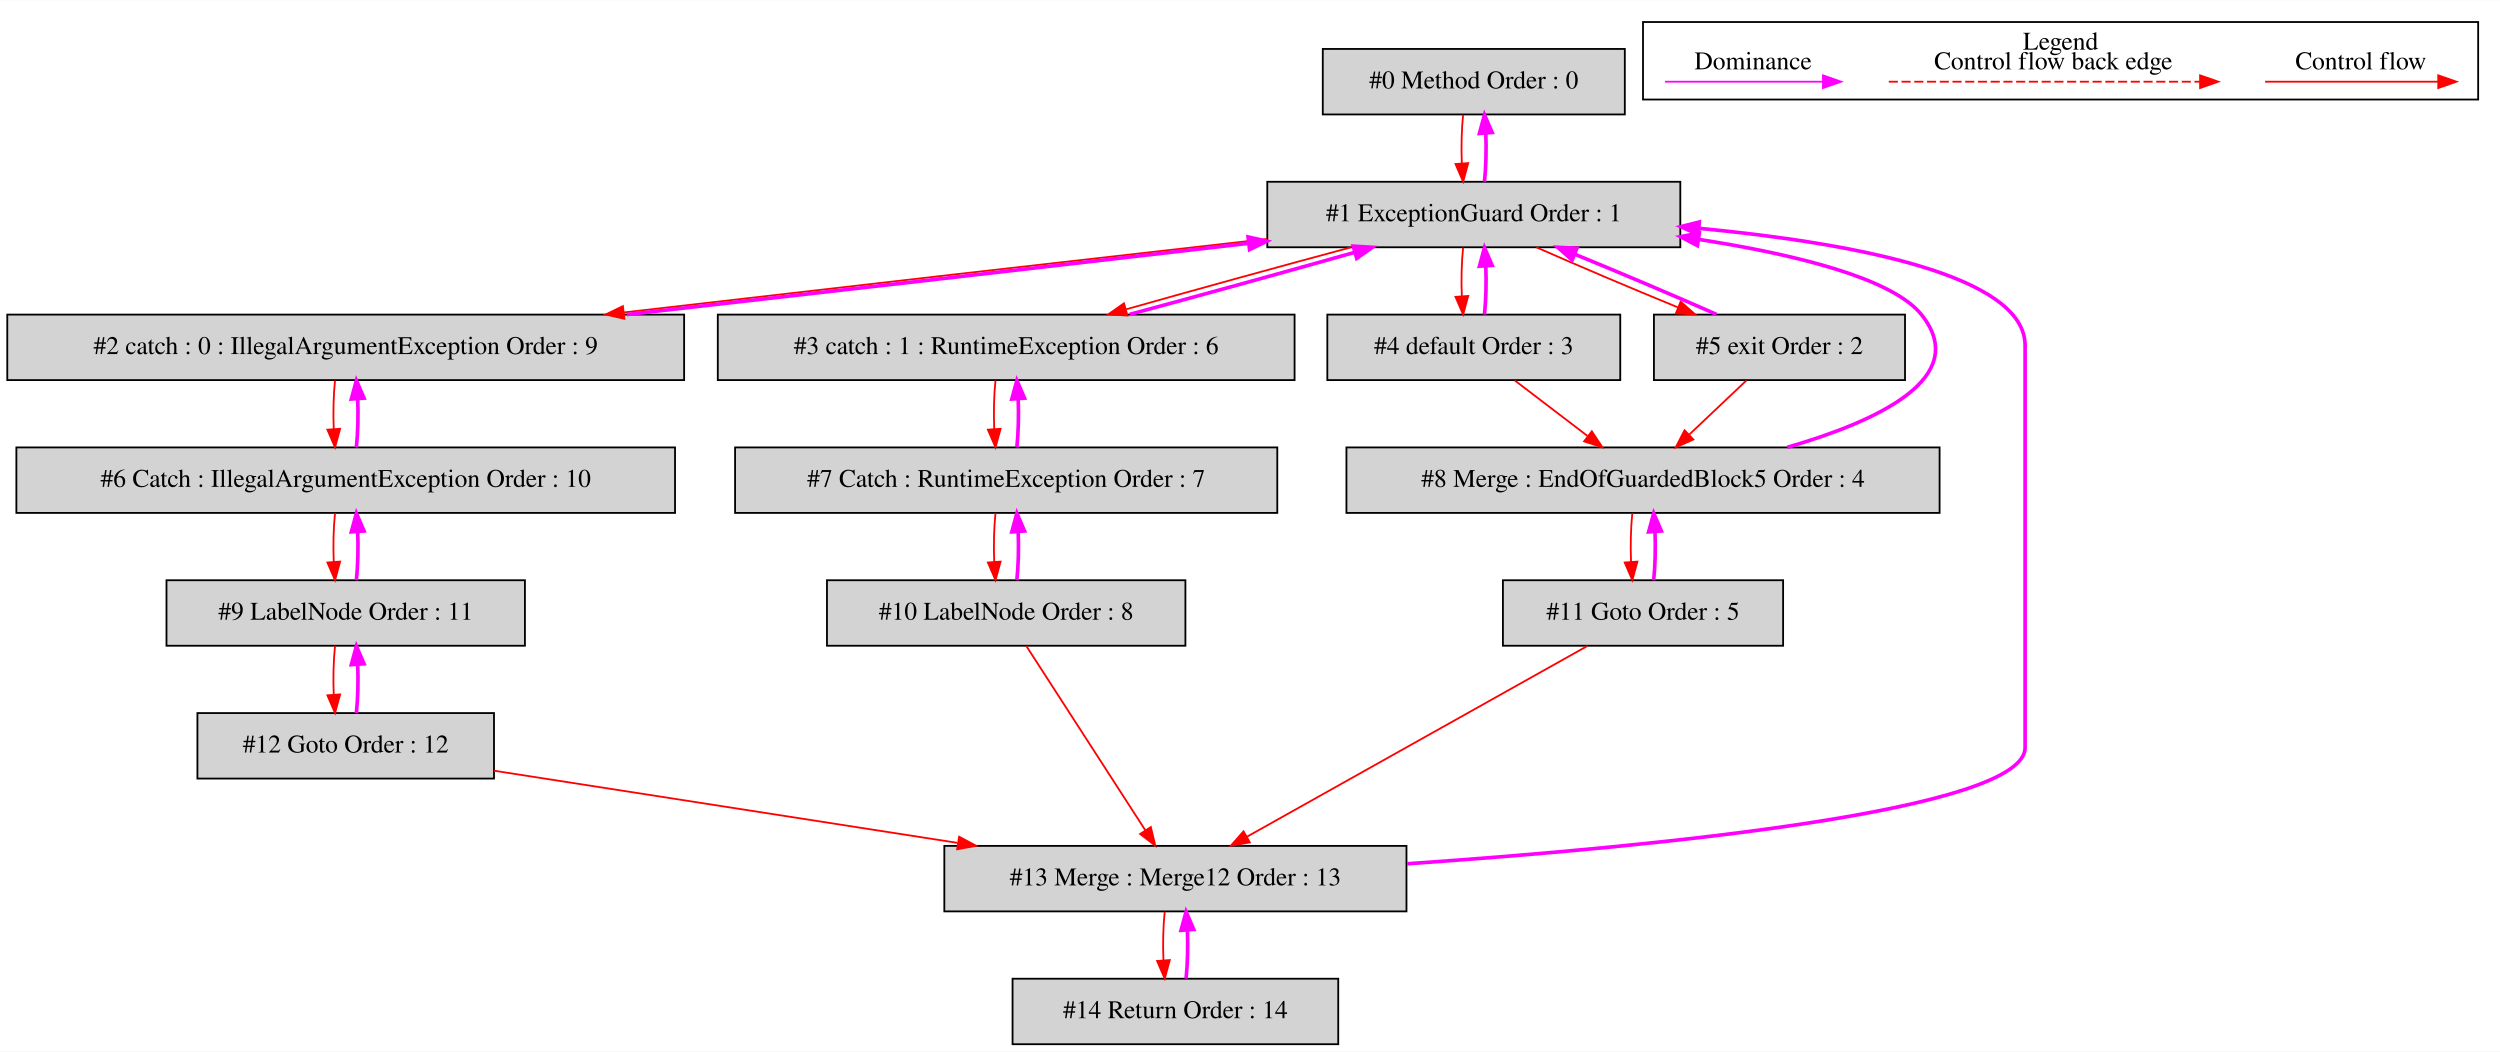
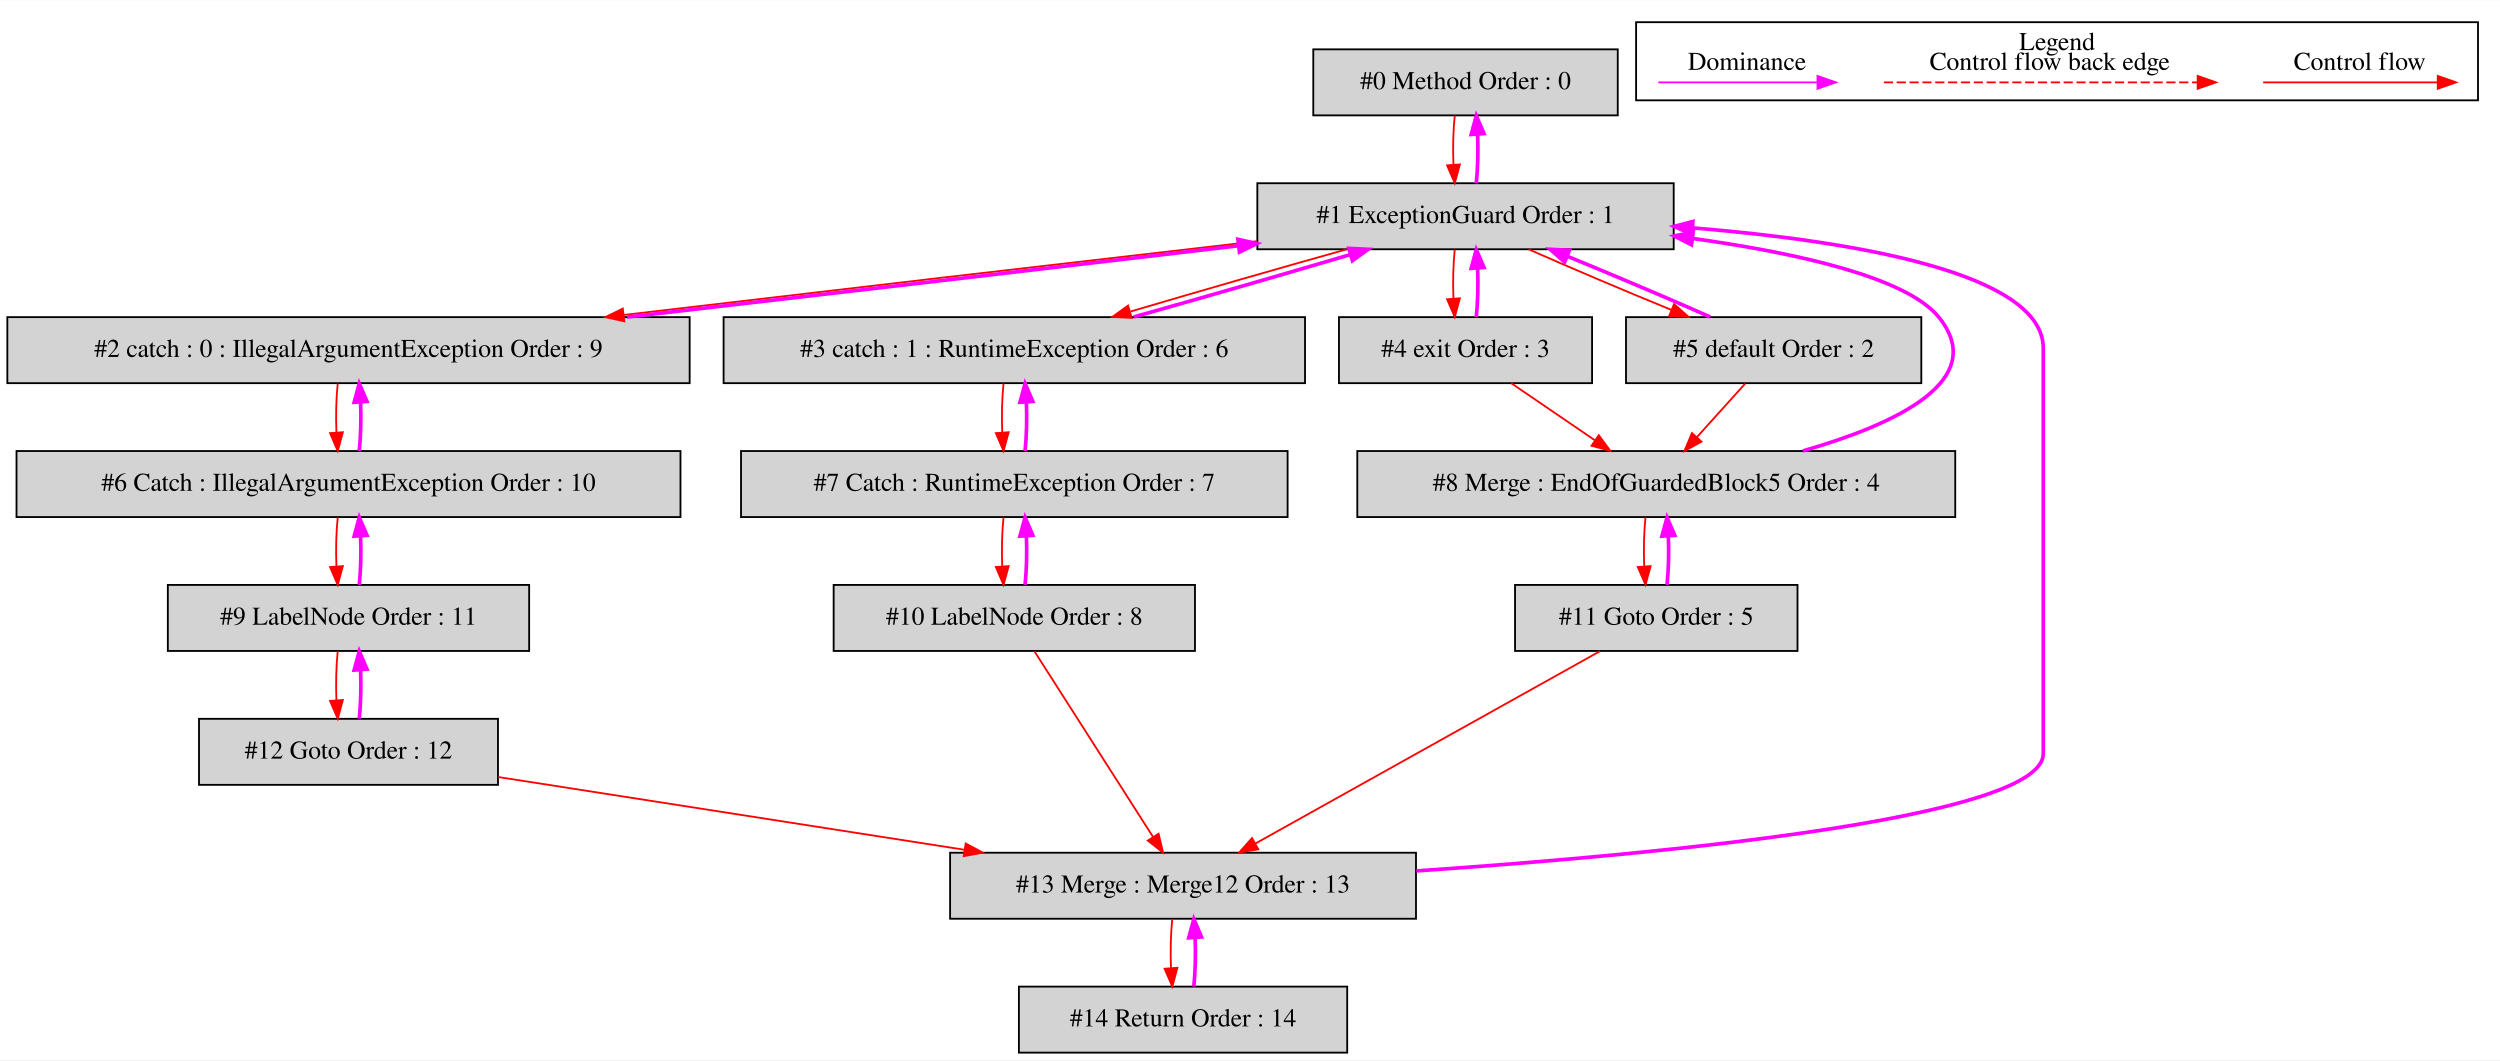
- <svg xmlns="http://www.w3.org/2000/svg" width="1374pt" height="578pt" viewBox="0.00 0.00 1374.00 577.80">
+ <svg xmlns="http://www.w3.org/2000/svg" width="1363pt" height="578pt" viewBox="0.00 0.00 1363.00 577.80">
  <g id="graph0" class="graph" transform="scale(1 1) rotate(0) translate(4 573.8)">
-     <polygon fill="white" stroke="transparent" points="-4,4 -4,-573.8 1370,-573.8 1370,4 -4,4" />
+     <polygon fill="white" stroke="transparent" points="-4,4 -4,-573.8 1359,-573.8 1359,4 -4,4" />
    <g id="clust1" class="cluster">
-       <polygon fill="none" stroke="black" points="899,-519.2 899,-561.8 1358,-561.8 1358,-519.2 899,-519.2" />
-       <text text-anchor="middle" x="1128.5" y="-546.6" font-family="Times,serif" font-size="14.00">Legend</text>
+       <polygon fill="none" stroke="black" points="888,-519.2 888,-561.8 1347,-561.8 1347,-519.2 888,-519.2" />
+       <text text-anchor="middle" x="1117.5" y="-546.6" font-family="Times,serif" font-size="14.00">Legend</text>
    </g>
    <g id="node1" class="node">
-       <polygon fill="lightgrey" stroke="black" points="889,-547 723,-547 723,-511 889,-511 889,-547" />
-       <text text-anchor="middle" x="806" y="-525.3" font-family="Times,serif" font-size="14.00">#0 Method Order : 0</text>
+       <polygon fill="lightgrey" stroke="black" points="878,-547 712,-547 712,-511 878,-511 878,-547" />
+       <text text-anchor="middle" x="795" y="-525.3" font-family="Times,serif" font-size="14.00">#0 Method Order : 0</text>
    </g>
    <g id="node2" class="node">
-       <polygon fill="lightgrey" stroke="black" points="919.5,-474 692.5,-474 692.5,-438 919.5,-438 919.5,-474" />
-       <text text-anchor="middle" x="806" y="-452.3" font-family="Times,serif" font-size="14.00">#1 ExceptionGuard Order : 1</text>
+       <polygon fill="lightgrey" stroke="black" points="908.5,-474 681.5,-474 681.5,-438 908.5,-438 908.5,-474" />
+       <text text-anchor="middle" x="795" y="-452.3" font-family="Times,serif" font-size="14.00">#1 ExceptionGuard Order : 1</text>
    </g>
    <g id="edge2" class="edge">
-       <path fill="none" stroke="red" d="M800.12,-510.81C799.28,-502.79 799.05,-493.05 799.42,-484.07" />
-       <polygon fill="red" stroke="red" points="802.92,-484.25 800.14,-474.03 795.94,-483.75 802.92,-484.25" />
+       <path fill="none" stroke="red" d="M789.12,-510.81C788.28,-502.79 788.05,-493.05 788.42,-484.07" />
+       <polygon fill="red" stroke="red" points="791.92,-484.25 789.14,-474.03 784.94,-483.75 791.92,-484.25" />
    </g>
    <g id="edge1" class="edge">
-       <path fill="none" stroke="fuchsia" stroke-width="2" d="M811.86,-474.03C812.71,-482.03 812.95,-491.77 812.59,-500.75" />
-       <polygon fill="fuchsia" stroke="fuchsia" stroke-width="2" points="809.09,-500.59 811.88,-510.81 816.07,-501.08 809.09,-500.59" />
+       <path fill="none" stroke="fuchsia" stroke-width="2" d="M800.86,-474.03C801.71,-482.03 801.95,-491.77 801.59,-500.75" />
+       <polygon fill="fuchsia" stroke="fuchsia" stroke-width="2" points="798.09,-500.59 800.88,-510.81 805.07,-501.08 798.09,-500.59" />
    </g>
    <g id="node3" class="node">
      <polygon fill="lightgrey" stroke="black" points="372,-401 0,-401 0,-365 372,-365 372,-401" />
      <text text-anchor="middle" x="186" y="-379.3" font-family="Times,serif" font-size="14.00">#2 catch : 0 : IllegalArgumentException Order : 9</text>
    </g>
    <g id="edge4" class="edge">
-       <path fill="none" stroke="red" d="M692.38,-442.59C593.15,-431.42 448.34,-414.87 338.95,-402.2" />
-       <polygon fill="red" stroke="red" points="339.15,-398.7 328.81,-401.03 338.34,-405.65 339.15,-398.7" />
+       <path fill="none" stroke="red" d="M681.16,-442.35C583.76,-431.19 442.86,-414.78 336.23,-402.21" />
+       <polygon fill="red" stroke="red" points="336.36,-398.7 326.02,-401.01 335.54,-405.65 336.36,-398.7" />
    </g>
    <g id="node4" class="node">
      <polygon fill="lightgrey" stroke="black" points="707.5,-401 390.5,-401 390.5,-365 707.5,-365 707.5,-401" />
      <text text-anchor="middle" x="549" y="-379.3" font-family="Times,serif" font-size="14.00">#3 catch : 1 : RuntimeException Order : 6</text>
    </g>
    <g id="edge6" class="edge">
-       <path fill="none" stroke="red" d="M738.58,-437.99C700.42,-427.75 652.93,-414.66 615,-403.93" />
-       <polygon fill="red" stroke="red" points="615.65,-400.48 605.08,-401.11 613.74,-407.21 615.65,-400.48" />
+       <path fill="none" stroke="red" d="M730.22,-437.99C693.8,-427.79 648.57,-414.77 612.38,-404.07" />
+       <polygon fill="red" stroke="red" points="613.01,-400.6 602.42,-401.11 611.02,-407.31 613.01,-400.6" />
    </g>
    <g id="node5" class="node">
-       <polygon fill="lightgrey" stroke="black" points="886.5,-401 725.5,-401 725.5,-365 886.5,-365 886.5,-401" />
-       <text text-anchor="middle" x="806" y="-379.3" font-family="Times,serif" font-size="14.00">#4 default Order : 3</text>
+       <polygon fill="lightgrey" stroke="black" points="864,-401 726,-401 726,-365 864,-365 864,-401" />
+       <text text-anchor="middle" x="795" y="-379.3" font-family="Times,serif" font-size="14.00">#4 exit Order : 3</text>
    </g>
    <g id="edge8" class="edge">
-       <path fill="none" stroke="red" d="M800.12,-437.81C799.28,-429.79 799.05,-420.05 799.42,-411.07" />
-       <polygon fill="red" stroke="red" points="802.92,-411.25 800.14,-401.03 795.94,-410.75 802.92,-411.25" />
+       <path fill="none" stroke="red" d="M789.12,-437.81C788.28,-429.79 788.05,-420.05 788.42,-411.07" />
+       <polygon fill="red" stroke="red" points="791.92,-411.25 789.14,-401.03 784.94,-410.75 791.92,-411.25" />
    </g>
    <g id="node6" class="node">
-       <polygon fill="lightgrey" stroke="black" points="1043,-401 905,-401 905,-365 1043,-365 1043,-401" />
-       <text text-anchor="middle" x="974" y="-379.3" font-family="Times,serif" font-size="14.00">#5 exit Order : 2</text>
+       <polygon fill="lightgrey" stroke="black" points="1043.5,-401 882.5,-401 882.5,-365 1043.5,-365 1043.5,-401" />
+       <text text-anchor="middle" x="963" y="-379.3" font-family="Times,serif" font-size="14.00">#5 default Order : 2</text>
    </g>
    <g id="edge10" class="edge">
-       <path fill="none" stroke="red" d="M840.38,-437.99C862.84,-428.06 892.59,-415.43 918.35,-404.89" />
-       <polygon fill="red" stroke="red" points="919.69,-408.13 927.64,-401.11 917.05,-401.64 919.69,-408.13" />
+       <path fill="none" stroke="red" d="M829.38,-437.99C851.84,-428.06 881.59,-415.43 907.35,-404.89" />
+       <polygon fill="red" stroke="red" points="908.69,-408.13 916.64,-401.11 906.05,-401.64 908.69,-408.13" />
    </g>
    <g id="edge3" class="edge">
-       <path fill="none" stroke="fuchsia" stroke-width="2" d="M340.5,-401.02C446.04,-412.96 584.01,-428.77 682.29,-440.19" />
-       <polygon fill="fuchsia" stroke="fuchsia" stroke-width="2" points="681.94,-443.67 692.28,-441.35 682.75,-436.72 681.94,-443.67" />
+       <path fill="none" stroke="fuchsia" stroke-width="2" d="M337.95,-401.03C440.77,-412.87 574.85,-428.51 671.18,-439.91" />
+       <polygon fill="fuchsia" stroke="fuchsia" stroke-width="2" points="670.92,-443.4 681.26,-441.1 671.74,-436.45 670.92,-443.4" />
    </g>
    <g id="node7" class="node">
      <polygon fill="lightgrey" stroke="black" points="367,-328 5,-328 5,-292 367,-292 367,-328" />
      <text text-anchor="middle" x="186" y="-306.3" font-family="Times,serif" font-size="14.00">#6 Catch : IllegalArgumentException Order : 10</text>
    </g>
    <g id="edge12" class="edge">
      <path fill="none" stroke="red" d="M180.12,-364.81C179.28,-356.79 179.05,-347.05 179.42,-338.07" />
      <polygon fill="red" stroke="red" points="182.92,-338.25 180.14,-328.03 175.94,-337.75 182.92,-338.25" />
    </g>
    <g id="edge5" class="edge">
-       <path fill="none" stroke="fuchsia" stroke-width="2" d="M616.82,-401.11C655.05,-411.38 702.53,-424.47 740.4,-435.18" />
-       <polygon fill="fuchsia" stroke="fuchsia" stroke-width="2" points="739.73,-438.63 750.3,-437.99 741.64,-431.9 739.73,-438.63" />
+       <path fill="none" stroke="fuchsia" stroke-width="2" d="M614.17,-401.11C650.65,-411.33 695.88,-424.36 732,-435.05" />
+       <polygon fill="fuchsia" stroke="fuchsia" stroke-width="2" points="731.35,-438.5 741.94,-437.99 733.34,-431.79 731.35,-438.5" />
    </g>
    <g id="node8" class="node">
      <polygon fill="lightgrey" stroke="black" points="698,-328 400,-328 400,-292 698,-292 698,-328" />
      <text text-anchor="middle" x="549" y="-306.3" font-family="Times,serif" font-size="14.00">#7 Catch : RuntimeException Order : 7</text>
    </g>
    <g id="edge14" class="edge">
      <path fill="none" stroke="red" d="M543.12,-364.81C542.28,-356.79 542.05,-347.05 542.42,-338.07" />
      <polygon fill="red" stroke="red" points="545.92,-338.25 543.14,-328.03 538.94,-337.75 545.92,-338.25" />
    </g>
    <g id="edge7" class="edge">
-       <path fill="none" stroke="fuchsia" stroke-width="2" d="M811.86,-401.03C812.71,-409.03 812.95,-418.77 812.59,-427.75" />
-       <polygon fill="fuchsia" stroke="fuchsia" stroke-width="2" points="809.09,-427.59 811.88,-437.81 816.07,-428.08 809.09,-427.59" />
+       <path fill="none" stroke="fuchsia" stroke-width="2" d="M800.86,-401.03C801.71,-409.03 801.95,-418.77 801.59,-427.75" />
+       <polygon fill="fuchsia" stroke="fuchsia" stroke-width="2" points="798.09,-427.59 800.88,-437.81 805.07,-428.08 798.09,-427.59" />
    </g>
    <g id="node9" class="node">
      <polygon fill="lightgrey" stroke="black" points="1062,-328 736,-328 736,-292 1062,-292 1062,-328" />
      <text text-anchor="middle" x="899" y="-306.3" font-family="Times,serif" font-size="14.00">#8 Merge : EndOfGuardedBlock5 Order : 4</text>
    </g>
+     <g id="edge17" class="edge">
+       <path fill="none" stroke="red" d="M819.91,-364.99C833.57,-355.67 850.7,-343.97 865.52,-333.86" />
+       <polygon fill="red" stroke="red" points="867.65,-336.64 873.93,-328.11 863.7,-330.86 867.65,-336.64" />
+     </g>
+     <g id="edge9" class="edge">
+       <path fill="none" stroke="fuchsia" stroke-width="2" d="M928.38,-401.11C905.86,-411.07 876.11,-423.69 850.38,-434.22" />
+       <polygon fill="fuchsia" stroke="fuchsia" stroke-width="2" points="849.04,-430.98 841.1,-437.99 851.68,-437.47 849.04,-430.98" />
+     </g>
    <g id="edge16" class="edge">
-       <path fill="none" stroke="red" d="M828.51,-364.81C840.51,-355.66 855.43,-344.26 868.46,-334.32" />
-       <polygon fill="red" stroke="red" points="870.87,-336.88 876.69,-328.03 866.62,-331.32 870.87,-336.88" />
-     </g>
-     <g id="edge9" class="edge">
-       <path fill="none" stroke="fuchsia" stroke-width="2" d="M939.38,-401.11C916.86,-411.07 887.11,-423.69 861.38,-434.22" />
-       <polygon fill="fuchsia" stroke="fuchsia" stroke-width="2" points="860.04,-430.98 852.1,-437.99 862.68,-437.47 860.04,-430.98" />
-     </g>
-     <g id="edge17" class="edge">
-       <path fill="none" stroke="red" d="M955.84,-364.81C946.45,-355.92 934.82,-344.91 924.53,-335.17" />
-       <polygon fill="red" stroke="red" points="926.66,-332.36 916.99,-328.03 921.84,-337.45 926.66,-332.36" />
+       <path fill="none" stroke="red" d="M947.51,-364.81C939.57,-356 929.76,-345.13 921.05,-335.46" />
+       <polygon fill="red" stroke="red" points="923.65,-333.11 914.35,-328.03 918.45,-337.8 923.65,-333.11" />
    </g>
    <g id="edge11" class="edge">
      <path fill="none" stroke="fuchsia" stroke-width="2" d="M191.86,-328.03C192.71,-336.03 192.95,-345.77 192.59,-354.75" />
      <polygon fill="fuchsia" stroke="fuchsia" stroke-width="2" points="189.09,-354.59 191.88,-364.81 196.07,-355.08 189.09,-354.59" />
    </g>
    <g id="node10" class="node">
      <polygon fill="lightgrey" stroke="black" points="284.5,-255 87.5,-255 87.5,-219 284.5,-219 284.5,-255" />
      <text text-anchor="middle" x="186" y="-233.3" font-family="Times,serif" font-size="14.00">#9 LabelNode Order : 11</text>
    </g>
    <g id="edge19" class="edge">
      <path fill="none" stroke="red" d="M180.12,-291.81C179.28,-283.79 179.05,-274.05 179.42,-265.07" />
      <polygon fill="red" stroke="red" points="182.92,-265.25 180.14,-255.03 175.94,-264.75 182.92,-265.25" />
    </g>
    <g id="edge13" class="edge">
      <path fill="none" stroke="fuchsia" stroke-width="2" d="M554.86,-328.03C555.71,-336.03 555.95,-345.77 555.59,-354.75" />
      <polygon fill="fuchsia" stroke="fuchsia" stroke-width="2" points="552.09,-354.59 554.88,-364.81 559.07,-355.08 552.09,-354.59" />
    </g>
    <g id="node11" class="node">
      <polygon fill="lightgrey" stroke="black" points="647.5,-255 450.5,-255 450.5,-219 647.5,-219 647.5,-255" />
      <text text-anchor="middle" x="549" y="-233.3" font-family="Times,serif" font-size="14.00">#10 LabelNode Order : 8</text>
    </g>
    <g id="edge21" class="edge">
      <path fill="none" stroke="red" d="M543.12,-291.81C542.28,-283.79 542.05,-274.05 542.42,-265.07" />
      <polygon fill="red" stroke="red" points="545.92,-265.25 543.14,-255.03 538.94,-264.75 545.92,-265.25" />
    </g>
    <g id="edge15" class="edge">
-       <path fill="none" stroke="fuchsia" stroke-width="2" d="M978.26,-328.05C1028.64,-342.6 1079.62,-366.66 1052,-401 1035.88,-421.05 982.6,-434.07 929.74,-442.3" />
-       <polygon fill="fuchsia" stroke="fuchsia" stroke-width="2" points="928.9,-438.88 919.53,-443.83 929.94,-445.81 928.9,-438.88" />
+       <path fill="none" stroke="fuchsia" stroke-width="2" d="M978.85,-328.04C1029.6,-342.57 1080.92,-366.63 1053,-401 1035.41,-422.66 976.03,-435.93 918.67,-443.9" />
+       <polygon fill="fuchsia" stroke="fuchsia" stroke-width="2" points="918.19,-440.43 908.75,-445.23 919.12,-447.37 918.19,-440.43" />
    </g>
    <g id="node12" class="node">
      <polygon fill="lightgrey" stroke="black" points="976,-255 822,-255 822,-219 976,-219 976,-255" />
      <text text-anchor="middle" x="899" y="-233.3" font-family="Times,serif" font-size="14.00">#11 Goto Order : 5</text>
    </g>
    <g id="edge23" class="edge">
      <path fill="none" stroke="red" d="M893.12,-291.81C892.28,-283.79 892.05,-274.05 892.42,-265.07" />
      <polygon fill="red" stroke="red" points="895.92,-265.25 893.14,-255.03 888.94,-264.75 895.92,-265.25" />
    </g>
    <g id="edge18" class="edge">
      <path fill="none" stroke="fuchsia" stroke-width="2" d="M191.86,-255.03C192.71,-263.03 192.95,-272.77 192.59,-281.75" />
      <polygon fill="fuchsia" stroke="fuchsia" stroke-width="2" points="189.09,-281.59 191.88,-291.81 196.07,-282.08 189.09,-281.59" />
    </g>
    <g id="node13" class="node">
      <polygon fill="lightgrey" stroke="black" points="267.5,-182 104.5,-182 104.5,-146 267.5,-146 267.5,-182" />
      <text text-anchor="middle" x="186" y="-160.3" font-family="Times,serif" font-size="14.00">#12 Goto Order : 12</text>
    </g>
    <g id="edge25" class="edge">
      <path fill="none" stroke="red" d="M180.12,-218.81C179.28,-210.79 179.05,-201.05 179.42,-192.07" />
      <polygon fill="red" stroke="red" points="182.92,-192.25 180.14,-182.03 175.94,-191.75 182.92,-192.25" />
    </g>
    <g id="edge20" class="edge">
      <path fill="none" stroke="fuchsia" stroke-width="2" d="M554.86,-255.03C555.71,-263.03 555.95,-272.77 555.59,-281.75" />
      <polygon fill="fuchsia" stroke="fuchsia" stroke-width="2" points="552.09,-281.59 554.88,-291.81 559.07,-282.08 552.09,-281.59" />
    </g>
    <g id="node14" class="node">
-       <polygon fill="lightgrey" stroke="black" points="769,-109 515,-109 515,-73 769,-73 769,-109" />
-       <text text-anchor="middle" x="642" y="-87.3" font-family="Times,serif" font-size="14.00">#13 Merge : Merge12 Order : 13</text>
+       <polygon fill="lightgrey" stroke="black" points="768,-109 514,-109 514,-73 768,-73 768,-109" />
+       <text text-anchor="middle" x="641" y="-87.3" font-family="Times,serif" font-size="14.00">#13 Merge : Merge12 Order : 13</text>
    </g>
    <g id="edge29" class="edge">
-       <path fill="none" stroke="red" d="M560.03,-218.92C576.25,-193.8 606.65,-146.73 625.52,-117.51" />
-       <polygon fill="red" stroke="red" points="628.5,-119.36 630.98,-109.06 622.62,-115.56 628.5,-119.36" />
+       <path fill="none" stroke="red" d="M559.91,-218.92C575.96,-193.8 606.03,-146.73 624.7,-117.51" />
+       <polygon fill="red" stroke="red" points="627.66,-119.37 630.1,-109.06 621.77,-115.6 627.66,-119.37" />
    </g>
    <g id="edge22" class="edge">
      <path fill="none" stroke="fuchsia" stroke-width="2" d="M904.86,-255.03C905.71,-263.03 905.95,-272.77 905.59,-281.75" />
      <polygon fill="fuchsia" stroke="fuchsia" stroke-width="2" points="902.09,-281.59 904.88,-291.81 909.07,-282.08 902.09,-281.59" />
    </g>
    <g id="edge27" class="edge">
-       <path fill="none" stroke="red" d="M868.51,-218.92C821.85,-192.77 732.74,-142.84 681.29,-114.02" />
-       <polygon fill="red" stroke="red" points="682.89,-110.9 672.45,-109.06 679.46,-117 682.89,-110.9" />
+       <path fill="none" stroke="red" d="M868.39,-218.92C821.55,-192.77 732.09,-142.84 680.45,-114.02" />
+       <polygon fill="red" stroke="red" points="682.01,-110.88 671.57,-109.06 678.6,-116.99 682.01,-110.88" />
    </g>
    <g id="edge24" class="edge">
      <path fill="none" stroke="fuchsia" stroke-width="2" d="M191.86,-182.03C192.71,-190.03 192.95,-199.77 192.59,-208.75" />
      <polygon fill="fuchsia" stroke="fuchsia" stroke-width="2" points="189.09,-208.59 191.88,-218.81 196.07,-209.08 189.09,-208.59" />
    </g>
    <g id="edge28" class="edge">
-       <path fill="none" stroke="red" d="M267.52,-150.31C338.4,-139.27 442.02,-123.14 522.31,-110.64" />
-       <polygon fill="red" stroke="red" points="523.13,-114.05 532.48,-109.05 522.06,-107.13 523.13,-114.05" />
+       <path fill="none" stroke="red" d="M267.61,-150.27C338.36,-139.23 441.68,-123.1 521.71,-110.62" />
+       <polygon fill="red" stroke="red" points="522.5,-114.03 531.84,-109.03 521.42,-107.12 522.5,-114.03" />
    </g>
    <g id="edge26" class="edge">
-       <path fill="none" stroke="fuchsia" stroke-width="2" d="M769.3,-99.17C907.58,-108.71 1109,-128.53 1109,-163 1109,-384 1109,-384 1109,-384 1109,-422.81 1013.58,-440.42 929.84,-448.4" />
-       <polygon fill="fuchsia" stroke="fuchsia" stroke-width="2" points="929.33,-444.93 919.69,-449.33 929.96,-451.91 929.33,-444.93" />
+       <path fill="none" stroke="fuchsia" stroke-width="2" d="M768.23,-99.08C907.12,-108.56 1110,-128.34 1110,-163 1110,-384 1110,-384 1110,-384 1110,-425.02 1007.04,-442.35 918.85,-449.66" />
+       <polygon fill="fuchsia" stroke="fuchsia" stroke-width="2" points="918.41,-446.18 908.72,-450.46 918.97,-453.16 918.41,-446.18" />
    </g>
    <g id="node15" class="node">
-       <polygon fill="lightgrey" stroke="black" points="731.5,-36 552.5,-36 552.5,0 731.5,0 731.5,-36" />
-       <text text-anchor="middle" x="642" y="-14.3" font-family="Times,serif" font-size="14.00">#14 Return Order : 14</text>
+       <polygon fill="lightgrey" stroke="black" points="730.5,-36 551.5,-36 551.5,0 730.5,0 730.5,-36" />
+       <text text-anchor="middle" x="641" y="-14.3" font-family="Times,serif" font-size="14.00">#14 Return Order : 14</text>
    </g>
    <g id="edge31" class="edge">
-       <path fill="none" stroke="red" d="M636.12,-72.81C635.28,-64.79 635.05,-55.05 635.42,-46.07" />
-       <polygon fill="red" stroke="red" points="638.92,-46.25 636.14,-36.03 631.94,-45.75 638.92,-46.25" />
+       <path fill="none" stroke="red" d="M635.12,-72.81C634.28,-64.79 634.05,-55.05 634.42,-46.07" />
+       <polygon fill="red" stroke="red" points="637.92,-46.25 635.14,-36.03 630.94,-45.75 637.92,-46.25" />
    </g>
    <g id="edge30" class="edge">
-       <path fill="none" stroke="fuchsia" stroke-width="2" d="M647.86,-36.03C648.71,-44.03 648.95,-53.77 648.59,-62.75" />
-       <polygon fill="fuchsia" stroke="fuchsia" stroke-width="2" points="645.09,-62.59 647.88,-72.81 652.07,-63.08 645.09,-62.59" />
+       <path fill="none" stroke="fuchsia" stroke-width="2" d="M646.86,-36.03C647.71,-44.03 647.95,-53.77 647.59,-62.75" />
+       <polygon fill="fuchsia" stroke="fuchsia" stroke-width="2" points="644.09,-62.59 646.88,-72.81 651.07,-63.08 644.09,-62.59" />
    </g>
    <g id="edge32" class="edge">
-       <path fill="none" stroke="red" d="M1240.89,-529C1252.11,-529 1310.24,-529 1335.86,-529" />
-       <polygon fill="red" stroke="red" points="1336.06,-532.5 1346.06,-529 1336.06,-525.5 1336.06,-532.5" />
-       <text text-anchor="middle" x="1293.5" y="-535.8" font-family="Times,serif" font-size="14.00">Control flow</text>
+       <path fill="none" stroke="red" d="M1229.89,-529C1241.11,-529 1299.24,-529 1324.86,-529" />
+       <polygon fill="red" stroke="red" points="1325.06,-532.5 1335.06,-529 1325.06,-525.5 1325.06,-532.5" />
+       <text text-anchor="middle" x="1282.5" y="-535.8" font-family="Times,serif" font-size="14.00">Control flow</text>
    </g>
    <g id="edge33" class="edge">
-       <path fill="none" stroke="red" stroke-dasharray="5,2" d="M1034.08,-529C1051.05,-529 1167.21,-529 1205.08,-529" />
-       <polygon fill="red" stroke="red" points="1205.17,-532.5 1215.17,-529 1205.17,-525.5 1205.17,-532.5" />
-       <text text-anchor="middle" x="1124.5" y="-535.8" font-family="Times,serif" font-size="14.00">Control flow back edge</text>
+       <path fill="none" stroke="red" stroke-dasharray="5,2" d="M1023.08,-529C1040.05,-529 1156.21,-529 1194.08,-529" />
+       <polygon fill="red" stroke="red" points="1194.17,-532.5 1204.17,-529 1194.17,-525.5 1194.17,-532.5" />
+       <text text-anchor="middle" x="1113.5" y="-535.8" font-family="Times,serif" font-size="14.00">Control flow back edge</text>
    </g>
    <g id="edge34" class="edge">
-       <path fill="none" stroke="fuchsia" d="M911.11,-529C922.15,-529 973.67,-529 997.66,-529" />
-       <polygon fill="fuchsia" stroke="fuchsia" points="997.9,-532.5 1007.9,-529 997.9,-525.5 997.9,-532.5" />
-       <text text-anchor="middle" x="959.5" y="-535.8" font-family="Times,serif" font-size="14.00">Dominance</text>
+       <path fill="none" stroke="fuchsia" d="M900.11,-529C911.15,-529 962.67,-529 986.66,-529" />
+       <polygon fill="fuchsia" stroke="fuchsia" points="986.9,-532.5 996.9,-529 986.9,-525.5 986.9,-532.5" />
+       <text text-anchor="middle" x="948.5" y="-535.8" font-family="Times,serif" font-size="14.00">Dominance</text>
    </g>
  </g>
</svg>
